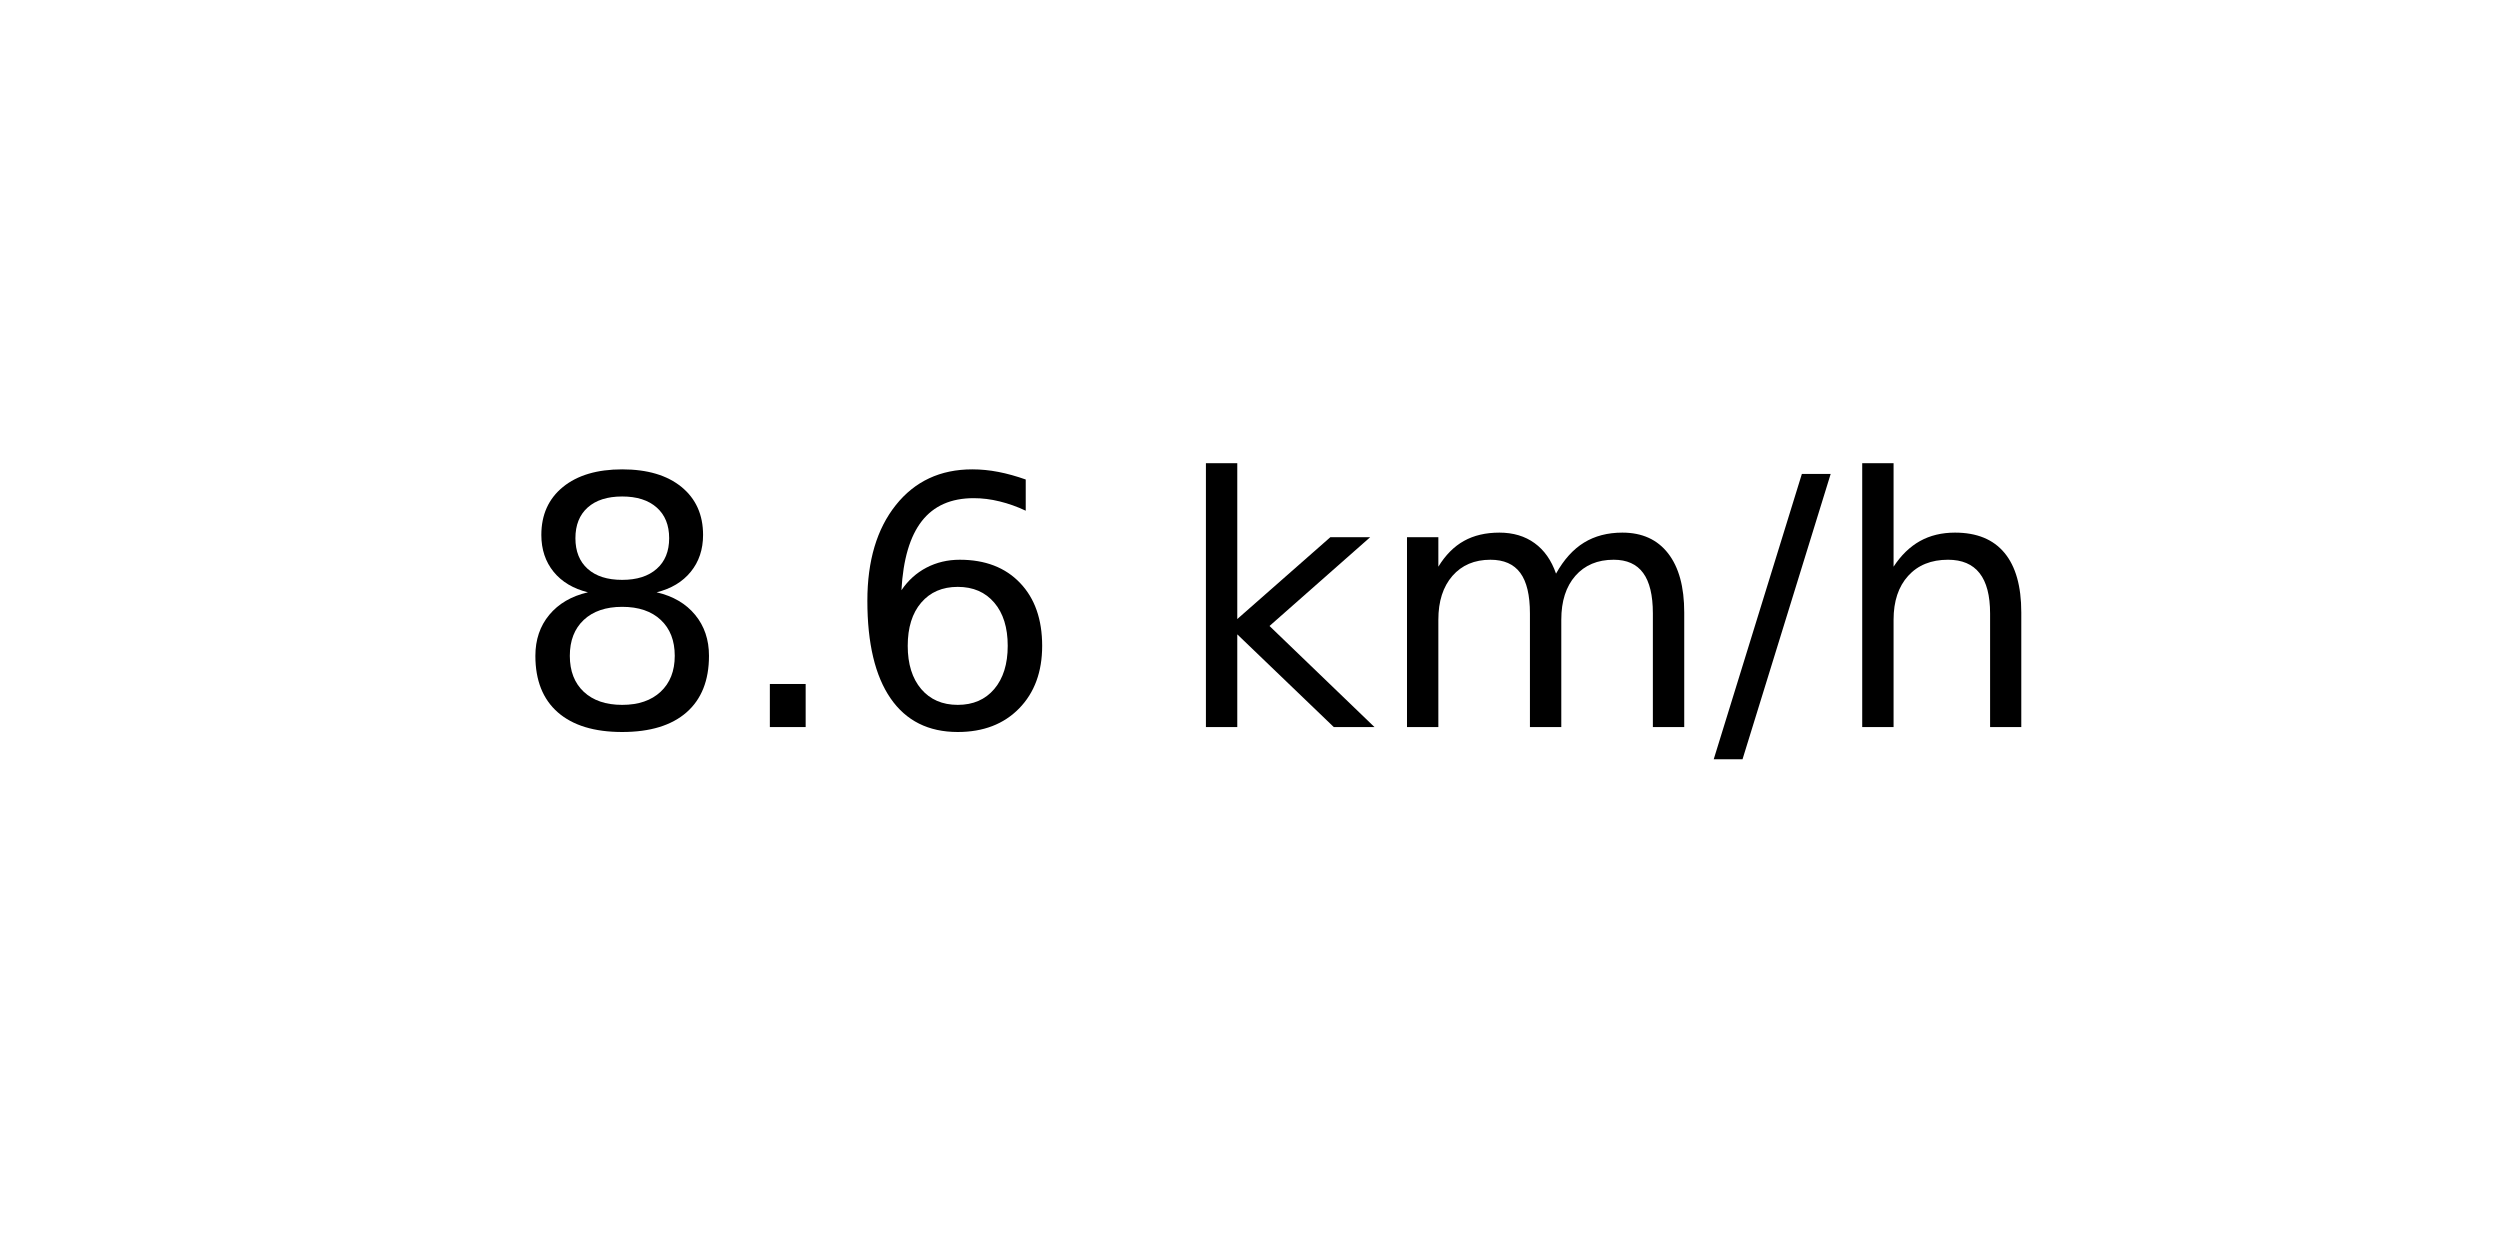
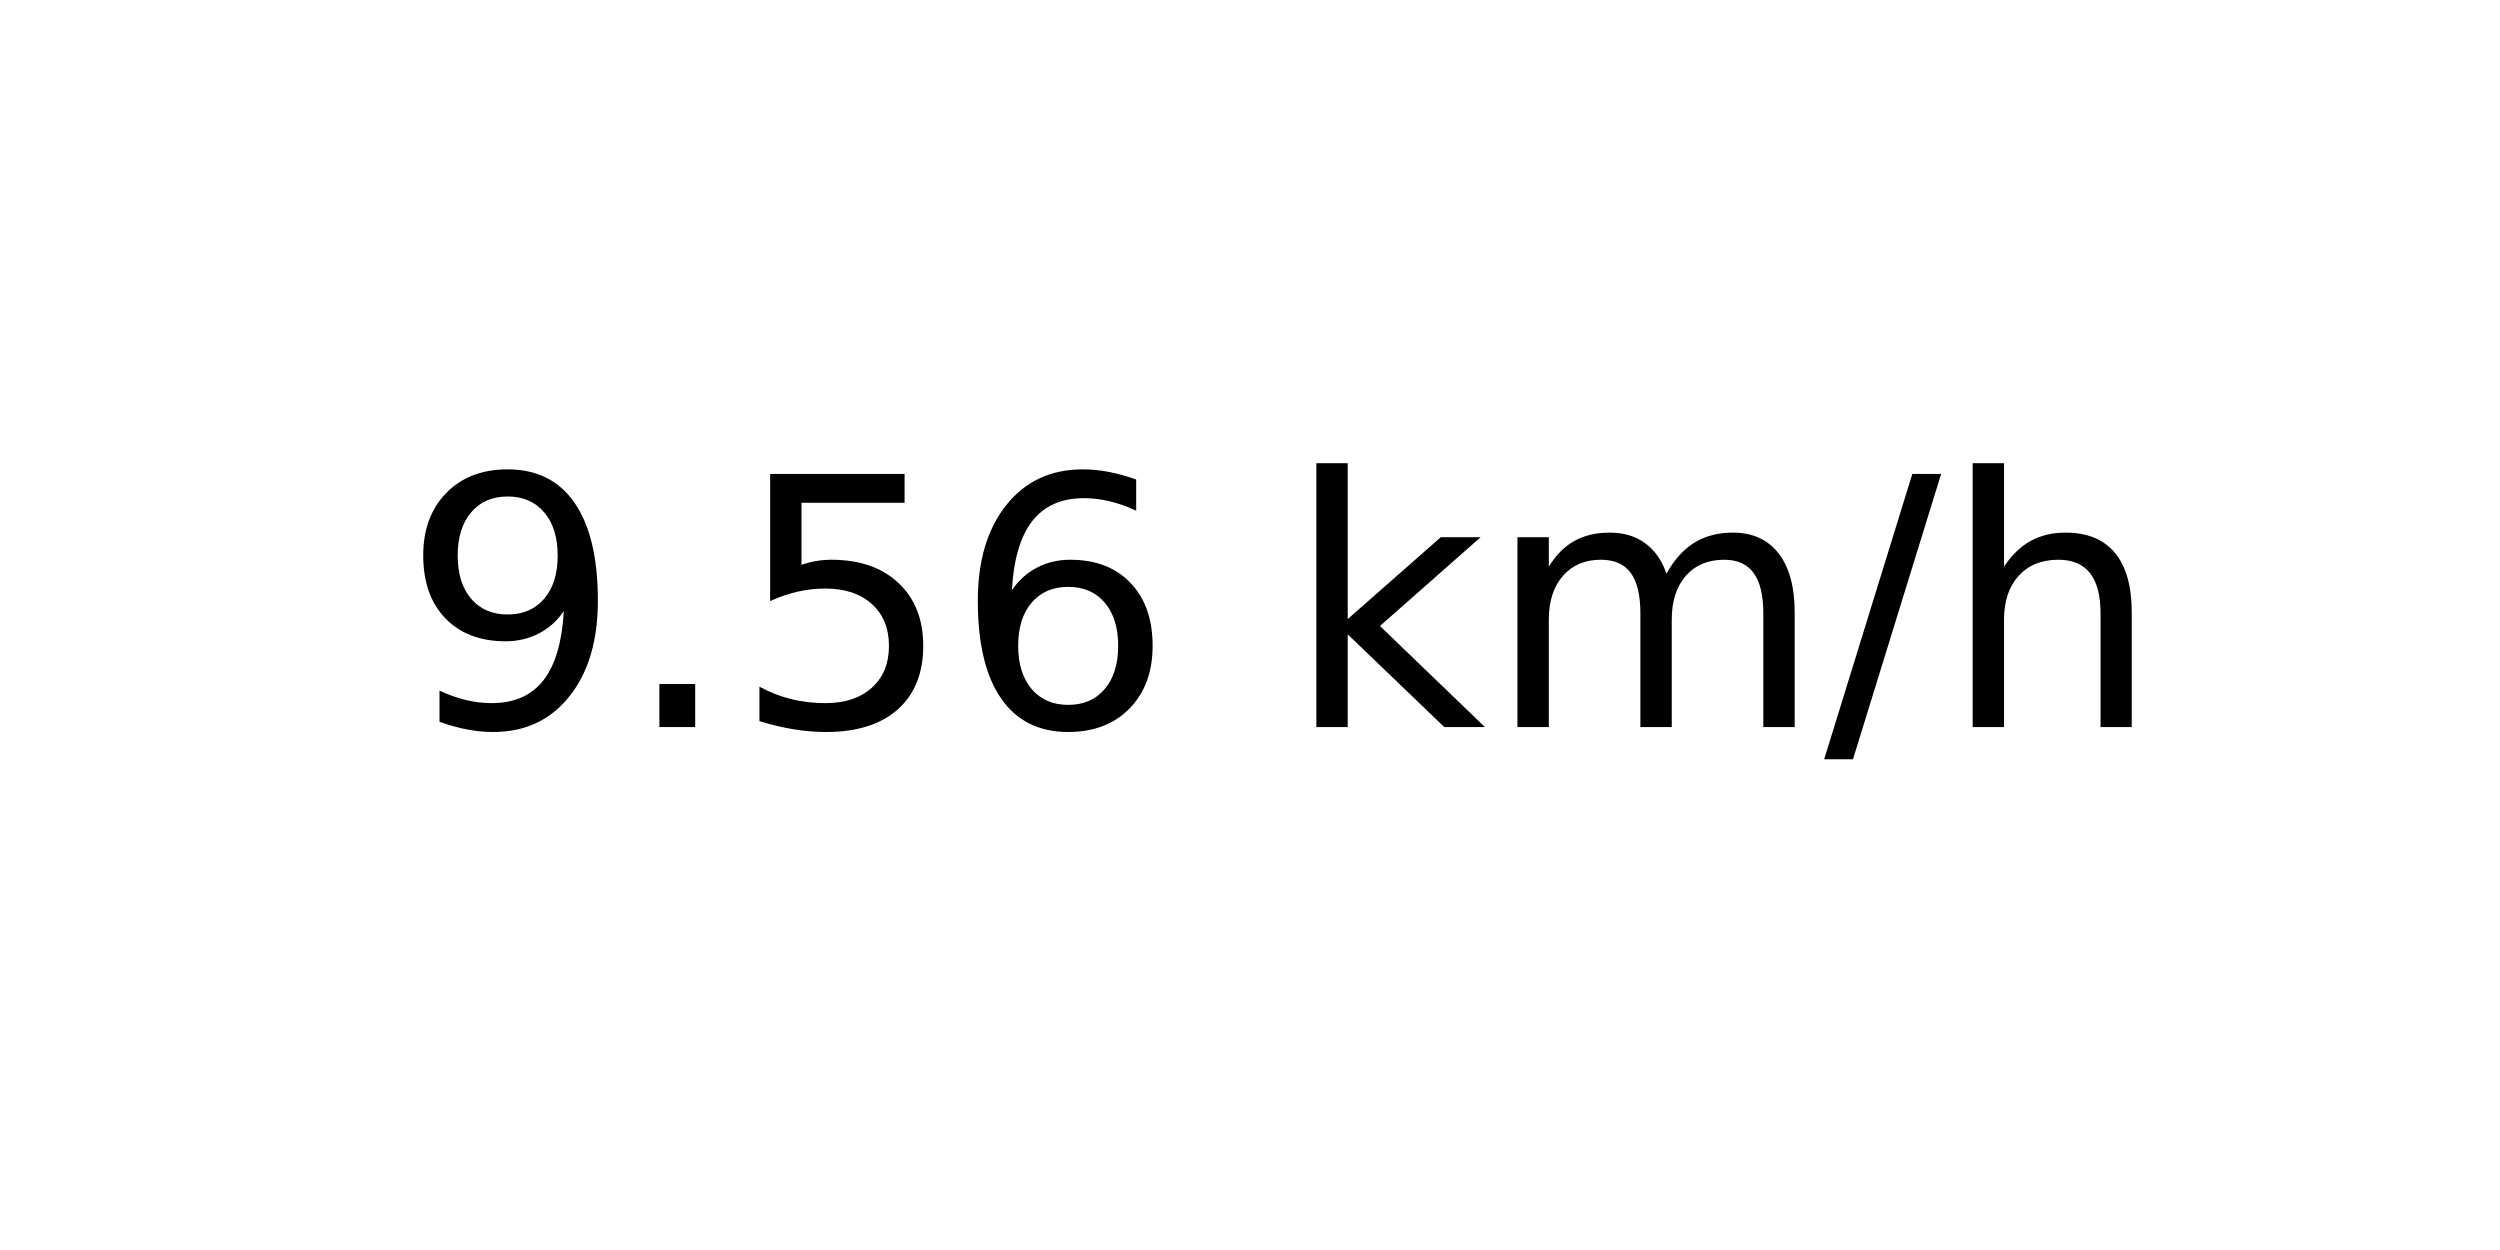
<svg xmlns="http://www.w3.org/2000/svg" xmlns:xlink="http://www.w3.org/1999/xlink" width="72pt" height="36pt" viewBox="0 0 72 36" version="1.1">
  <defs>
    <style type="text/css">*{stroke-linejoin: round; stroke-linecap: butt}</style>
  </defs>
  <g id="figure_1">
    <g id="axes_1">
      <g id="text_1">
-         <g transform="translate(14.74062 20.93937) scale(0.1 -0.1)">
+         <g transform="translate(11.55937 20.93937) scale(0.1 -0.1)">
          <defs>
-             <path id="DejaVuSans-38" d="M 2034 2216  Q 1584 2216 1326 1975  Q 1069 1734 1069 1313  Q 1069 891 1326 650  Q 1584 409 2034 409  Q 2484 409 2743 651  Q 3003 894 3003 1313  Q 3003 1734 2745 1975  Q 2488 2216 2034 2216  z M 1403 2484  Q 997 2584 770 2862  Q 544 3141 544 3541  Q 544 4100 942 4425  Q 1341 4750 2034 4750  Q 2731 4750 3128 4425  Q 3525 4100 3525 3541  Q 3525 3141 3298 2862  Q 3072 2584 2669 2484  Q 3125 2378 3379 2068  Q 3634 1759 3634 1313  Q 3634 634 3220 271  Q 2806 -91 2034 -91  Q 1263 -91 848 271  Q 434 634 434 1313  Q 434 1759 690 2068  Q 947 2378 1403 2484  z M 1172 3481  Q 1172 3119 1398 2916  Q 1625 2713 2034 2713  Q 2441 2713 2670 2916  Q 2900 3119 2900 3481  Q 2900 3844 2670 4047  Q 2441 4250 2034 4250  Q 1625 4250 1398 4047  Q 1172 3844 1172 3481  z " transform="scale(0.015625)" />
+             <path id="DejaVuSans-39" d="M 703 97  L 703 672  Q 941 559 1184 500  Q 1428 441 1663 441  Q 2288 441 2617 861  Q 2947 1281 2994 2138  Q 2813 1869 2534 1725  Q 2256 1581 1919 1581  Q 1219 1581 811 2004  Q 403 2428 403 3163  Q 403 3881 828 4315  Q 1253 4750 1959 4750  Q 2769 4750 3195 4129  Q 3622 3509 3622 2328  Q 3622 1225 3098 567  Q 2575 -91 1691 -91  Q 1453 -91 1209 -44  Q 966 3 703 97  z M 1959 2075  Q 2384 2075 2632 2365  Q 2881 2656 2881 3163  Q 2881 3666 2632 3958  Q 2384 4250 1959 4250  Q 1534 4250 1286 3958  Q 1038 3666 1038 3163  Q 1038 2656 1286 2365  Q 1534 2075 1959 2075  z " transform="scale(0.015625)" />
            <path id="DejaVuSans-2e" d="M 684 794  L 1344 794  L 1344 0  L 684 0  L 684 794  z " transform="scale(0.015625)" />
+             <path id="DejaVuSans-35" d="M 691 4666  L 3169 4666  L 3169 4134  L 1269 4134  L 1269 2991  Q 1406 3038 1543 3061  Q 1681 3084 1819 3084  Q 2600 3084 3056 2656  Q 3513 2228 3513 1497  Q 3513 744 3044 326  Q 2575 -91 1722 -91  Q 1428 -91 1123 -41  Q 819 9 494 109  L 494 744  Q 775 591 1075 516  Q 1375 441 1709 441  Q 2250 441 2565 725  Q 2881 1009 2881 1497  Q 2881 1984 2565 2268  Q 2250 2553 1709 2553  Q 1456 2553 1204 2497  Q 953 2441 691 2322  L 691 4666  z " transform="scale(0.015625)" />
            <path id="DejaVuSans-36" d="M 2113 2584  Q 1688 2584 1439 2293  Q 1191 2003 1191 1497  Q 1191 994 1439 701  Q 1688 409 2113 409  Q 2538 409 2786 701  Q 3034 994 3034 1497  Q 3034 2003 2786 2293  Q 2538 2584 2113 2584  z M 3366 4563  L 3366 3988  Q 3128 4100 2886 4159  Q 2644 4219 2406 4219  Q 1781 4219 1451 3797  Q 1122 3375 1075 2522  Q 1259 2794 1537 2939  Q 1816 3084 2150 3084  Q 2853 3084 3261 2657  Q 3669 2231 3669 1497  Q 3669 778 3244 343  Q 2819 -91 2113 -91  Q 1303 -91 875 529  Q 447 1150 447 2328  Q 447 3434 972 4092  Q 1497 4750 2381 4750  Q 2619 4750 2861 4703  Q 3103 4656 3366 4563  z " transform="scale(0.015625)" />
            <path id="DejaVuSans-20" transform="scale(0.015625)" />
            <path id="DejaVuSans-6b" d="M 581 4863  L 1159 4863  L 1159 1991  L 2875 3500  L 3609 3500  L 1753 1863  L 3688 0  L 2938 0  L 1159 1709  L 1159 0  L 581 0  L 581 4863  z " transform="scale(0.015625)" />
            <path id="DejaVuSans-6d" d="M 3328 2828  Q 3544 3216 3844 3400  Q 4144 3584 4550 3584  Q 5097 3584 5394 3201  Q 5691 2819 5691 2113  L 5691 0  L 5113 0  L 5113 2094  Q 5113 2597 4934 2840  Q 4756 3084 4391 3084  Q 3944 3084 3684 2787  Q 3425 2491 3425 1978  L 3425 0  L 2847 0  L 2847 2094  Q 2847 2600 2669 2842  Q 2491 3084 2119 3084  Q 1678 3084 1418 2786  Q 1159 2488 1159 1978  L 1159 0  L 581 0  L 581 3500  L 1159 3500  L 1159 2956  Q 1356 3278 1631 3431  Q 1906 3584 2284 3584  Q 2666 3584 2933 3390  Q 3200 3197 3328 2828  z " transform="scale(0.015625)" />
            <path id="DejaVuSans-2f" d="M 1625 4666  L 2156 4666  L 531 -594  L 0 -594  L 1625 4666  z " transform="scale(0.015625)" />
            <path id="DejaVuSans-68" d="M 3513 2113  L 3513 0  L 2938 0  L 2938 2094  Q 2938 2591 2744 2837  Q 2550 3084 2163 3084  Q 1697 3084 1428 2787  Q 1159 2491 1159 1978  L 1159 0  L 581 0  L 581 4863  L 1159 4863  L 1159 2956  Q 1366 3272 1645 3428  Q 1925 3584 2291 3584  Q 2894 3584 3203 3211  Q 3513 2838 3513 2113  z " transform="scale(0.015625)" />
          </defs>
-           <use xlink:href="#DejaVuSans-38" />
+           <use xlink:href="#DejaVuSans-39" />
          <use xlink:href="#DejaVuSans-2e" x="63.623" />
-           <use xlink:href="#DejaVuSans-36" x="95.41" />
-           <use xlink:href="#DejaVuSans-20" x="159.033" />
-           <use xlink:href="#DejaVuSans-6b" x="190.82" />
-           <use xlink:href="#DejaVuSans-6d" x="248.73" />
-           <use xlink:href="#DejaVuSans-2f" x="346.143" />
-           <use xlink:href="#DejaVuSans-68" x="379.834" />
+           <use xlink:href="#DejaVuSans-35" x="95.41" />
+           <use xlink:href="#DejaVuSans-36" x="159.033" />
+           <use xlink:href="#DejaVuSans-20" x="222.656" />
+           <use xlink:href="#DejaVuSans-6b" x="254.443" />
+           <use xlink:href="#DejaVuSans-6d" x="312.354" />
+           <use xlink:href="#DejaVuSans-2f" x="409.766" />
+           <use xlink:href="#DejaVuSans-68" x="443.457" />
        </g>
      </g>
    </g>
  </g>
</svg>
